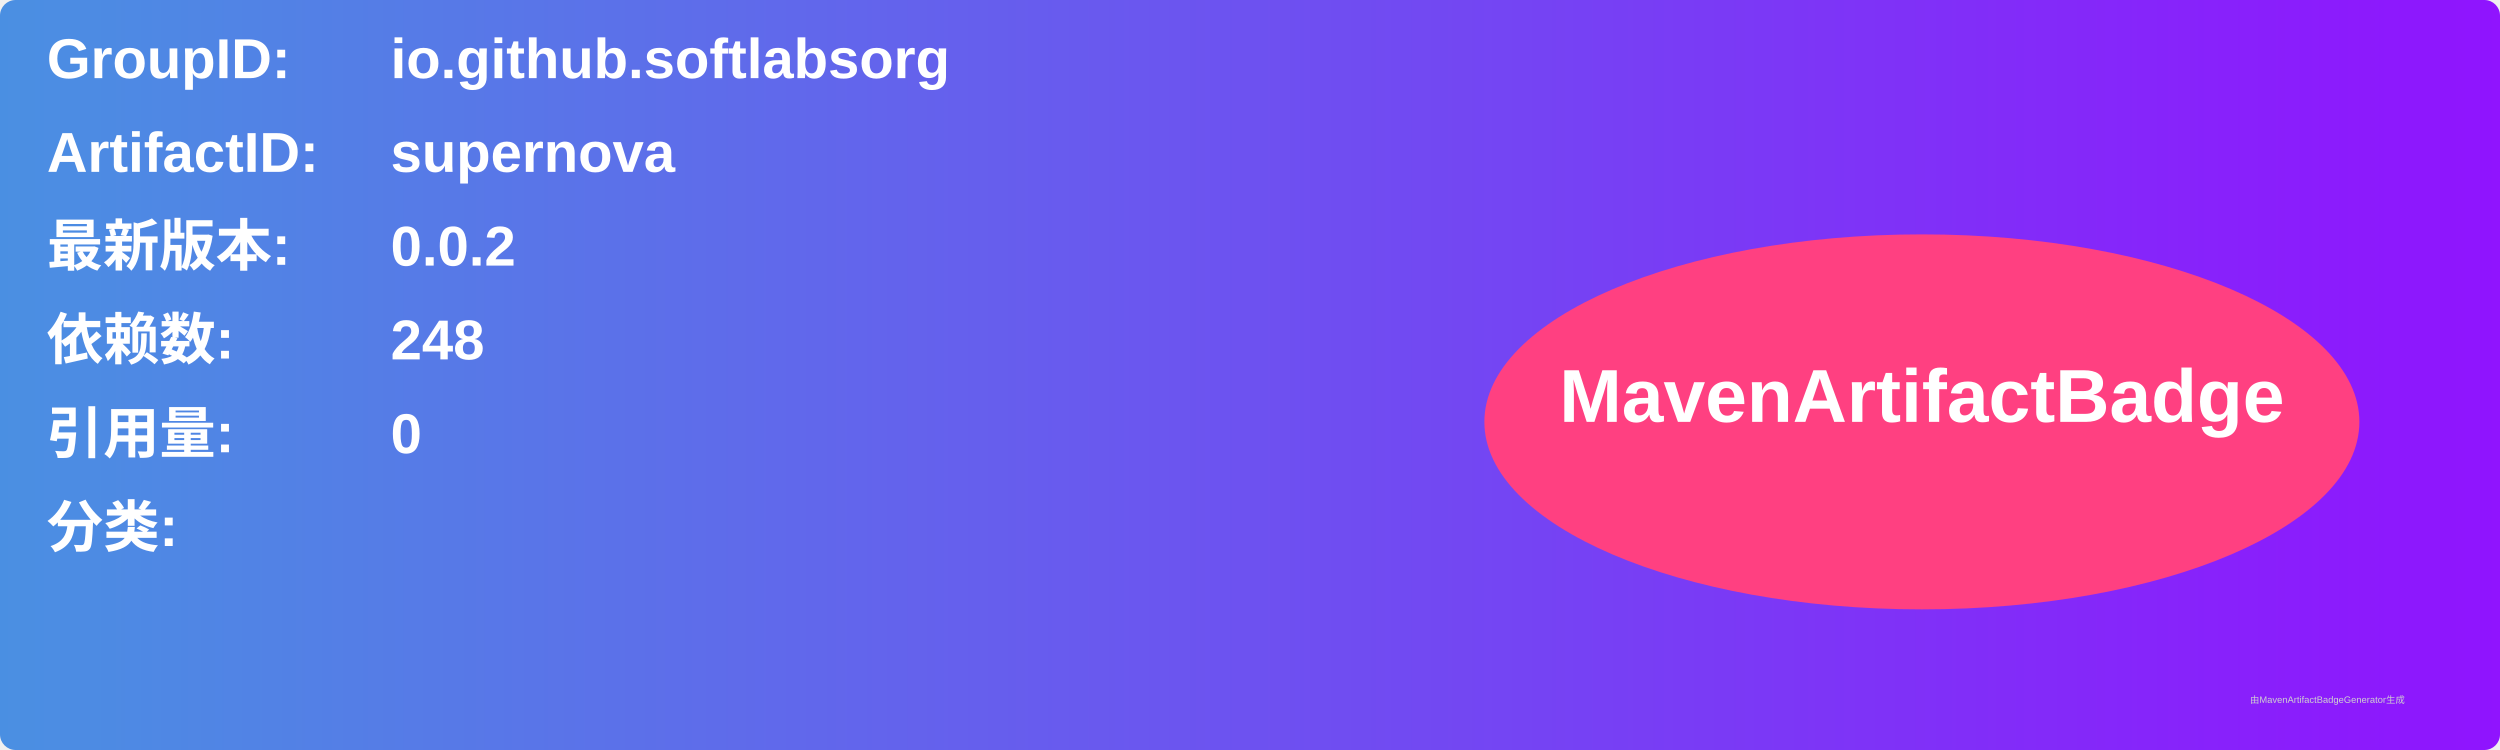
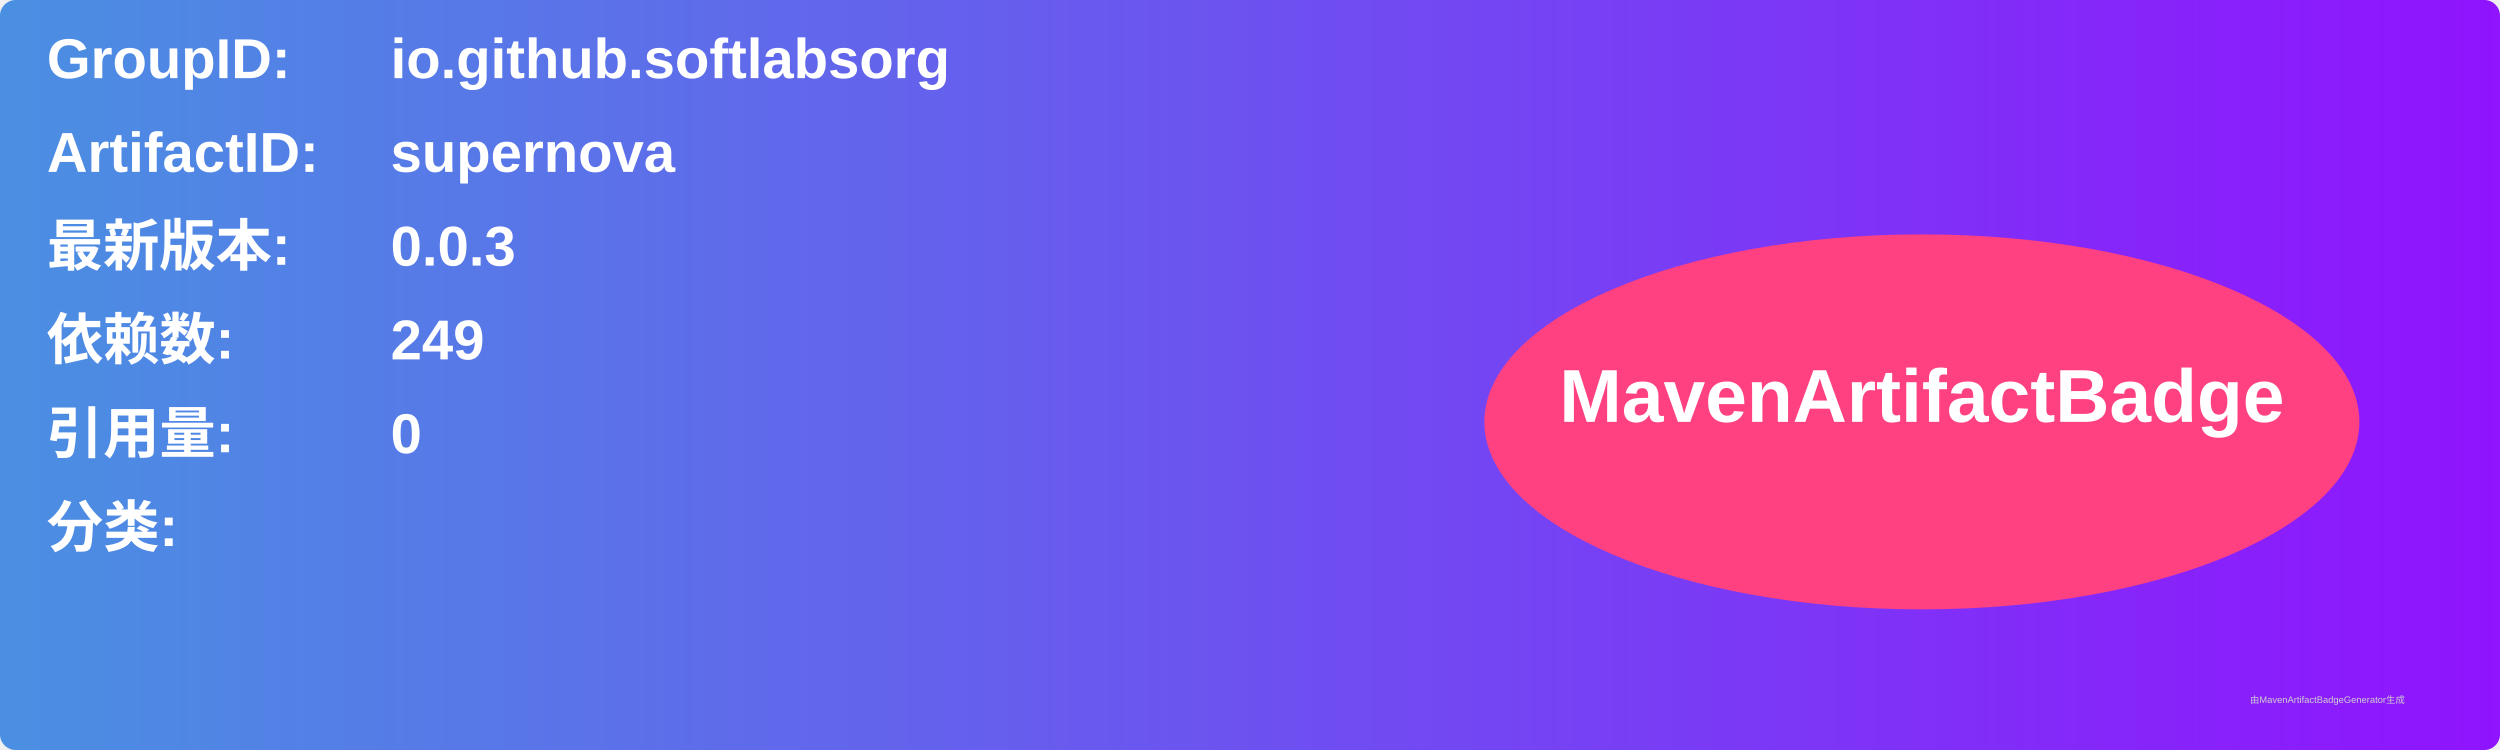
<svg xmlns="http://www.w3.org/2000/svg" width="800" height="240" viewBox="0 0 800 240">
  <linearGradient id="grad" x1="0%" y1="0%" x2="100%" y2="0%">
    <stop offset="0%" stop-color="#4a90e2" />
    <stop offset="100%" stop-color="#9013fe" />
  </linearGradient>
  <rect width="100%" height="100%" rx="5" ry="5" fill="url(#grad)" />
  <g transform="translate(15, 15)">
    <text x="0" y="10" font-family="Arial" font-size="18" fill="white" font-weight="bold" width="260">GroupID:</text>
    <text x="110" y="10" font-family="Arial" font-size="18" fill="white" font-weight="bold" width="460">io.github.softlabsorg</text>
    <text x="0" y="40" font-family="Arial" font-size="18" fill="white" font-weight="bold" width="260">ArtifactID:</text>
    <text x="110" y="40" font-family="Arial" font-size="18" fill="white" font-weight="bold" width="460">supernova</text>
    <text x="0" y="70" font-family="Arial" font-size="18" fill="white" font-weight="bold">最新版本:</text>
    <text x="110" y="70" font-family="Arial" font-size="18" fill="white" font-weight="bold">
-       <tspan font-weight="bold">0.0.2</tspan>
+       <tspan font-weight="bold">0.0.3</tspan>
    </text>
    <text x="0" y="100" font-family="Arial" font-size="18" fill="white" font-weight="bold">依赖数: </text>
    <text x="110" y="100" font-family="Arial" font-size="18" fill="white">
-       <tspan font-weight="bold">248</tspan>
+       <tspan font-weight="bold">249</tspan>
    </text>
    <text x="0" y="130" font-family="Arial" font-size="18" fill="white" font-weight="bold">引用量: </text>
    <text x="110" y="130" font-family="Arial" font-size="18" fill="white">
      <tspan font-weight="bold">0</tspan>
    </text>
    <text x="0" y="160" font-family="Arial" font-size="18" fill="white" font-weight="bold">分类:</text>
    <text x="10" y="190" font-family="Arial" font-size="10" fill="white">
      <tspan font-weight="bold" />
    </text>
    <ellipse cx="600" cy="120" rx="140" ry="60" fill="#ff4081" />
    <text x="600" y="120" text-anchor="middle" font-family="Arial" font-size="24" fill="white" font-weight="bold">MavenArtifactBadge</text>
  </g>
  <text x="720" y="225" font-family="Arial" font-size="3" fill="#d0d0d0">由MavenArtifactBadgeGenerator生成</text>
</svg>
